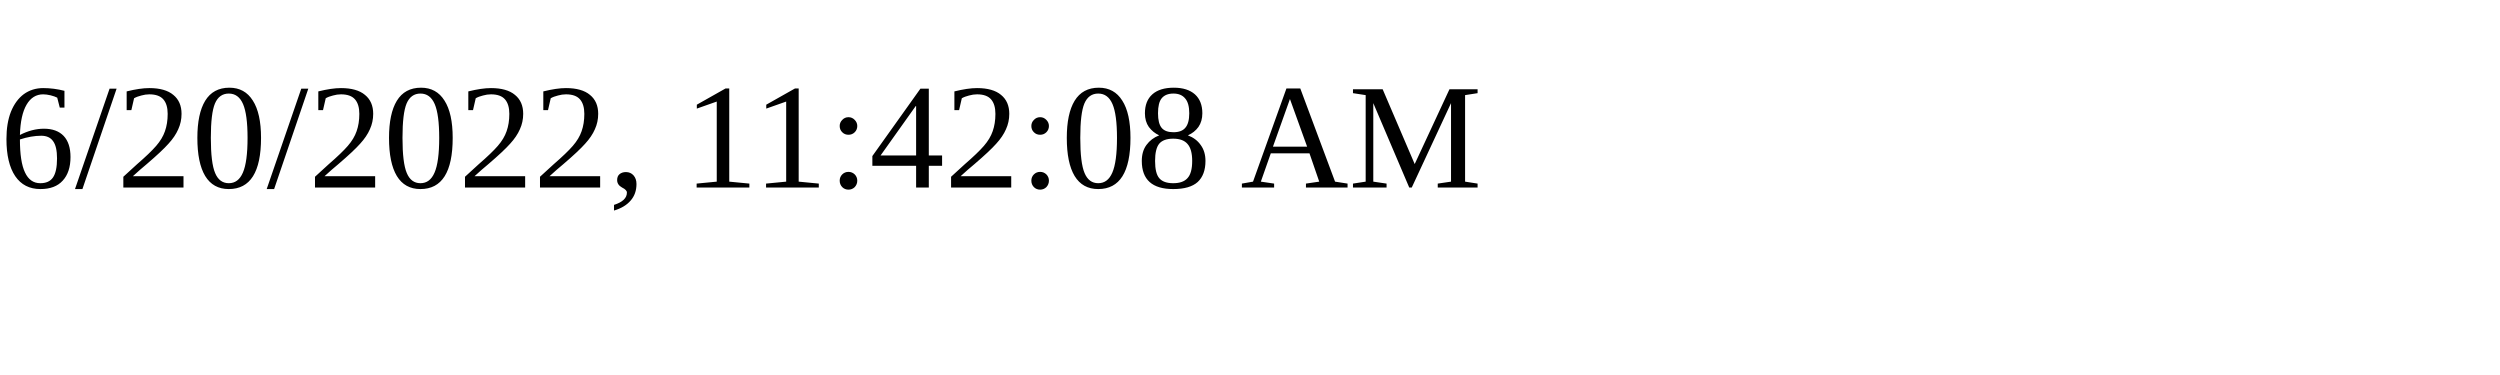
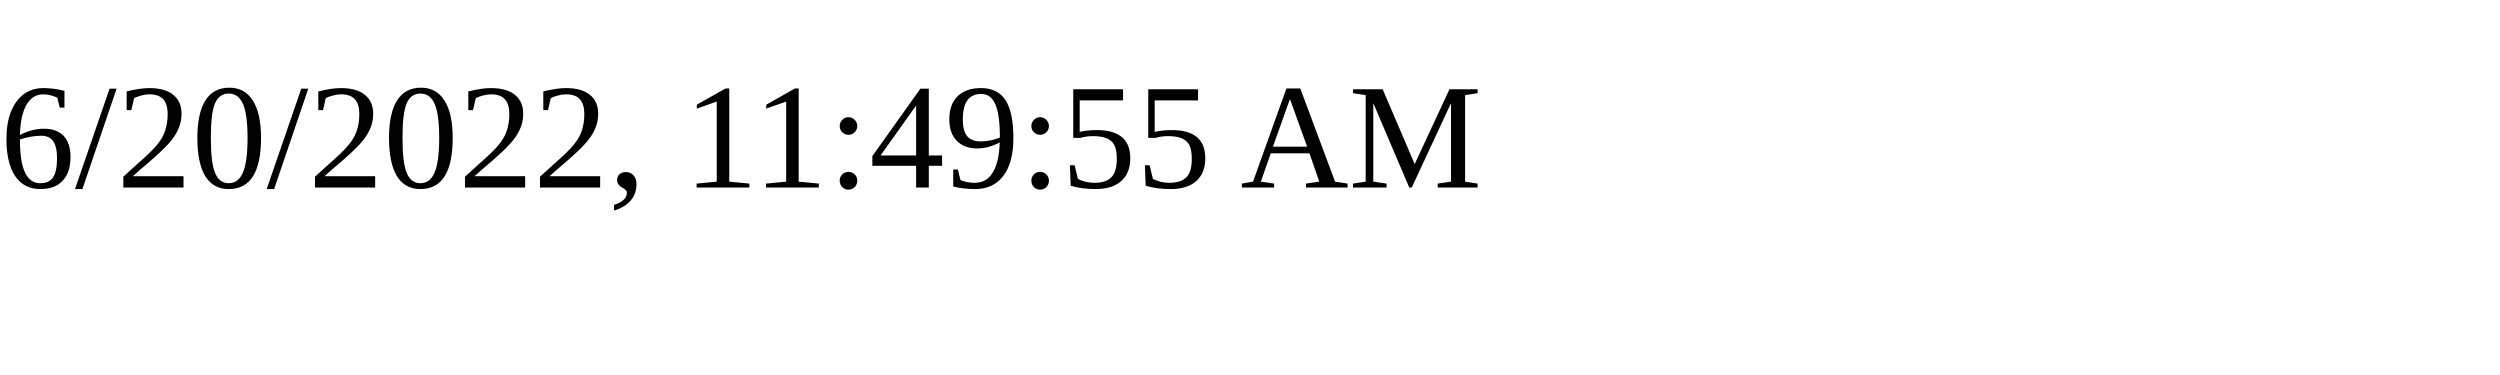
<svg xmlns="http://www.w3.org/2000/svg" height="30" width="200">
-   <text x="0" y="15">6/20/2022, 11:42:08 AM</text>
+   <text x="0" y="15">6/20/2022, 11:49:55 AM</text>
</svg>
